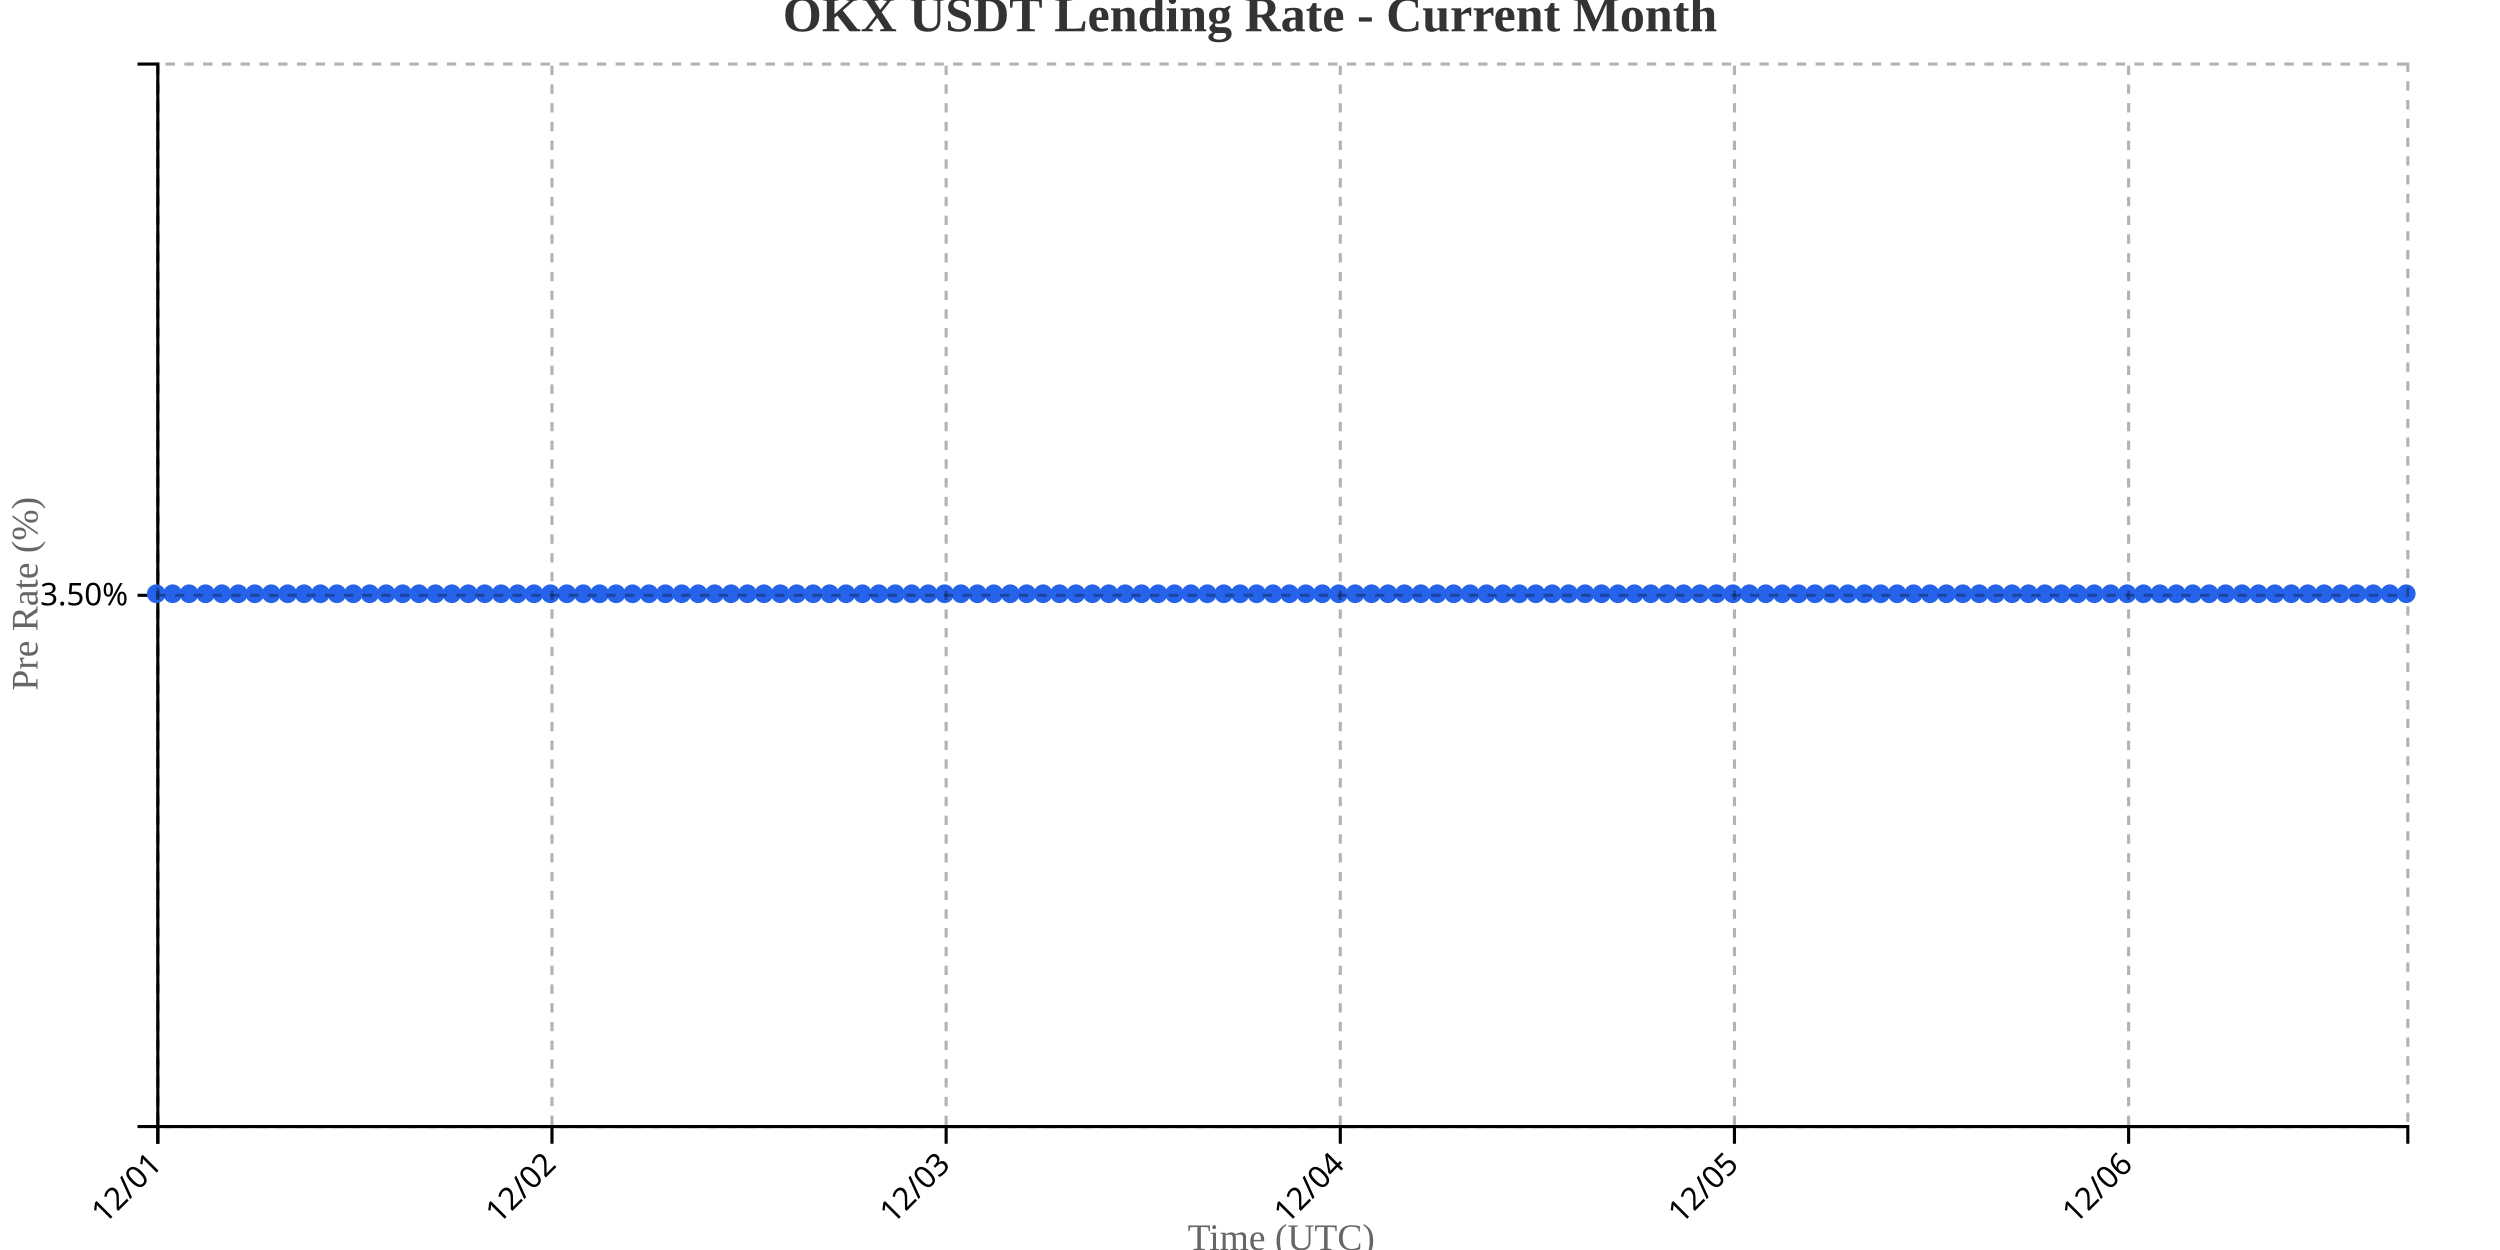
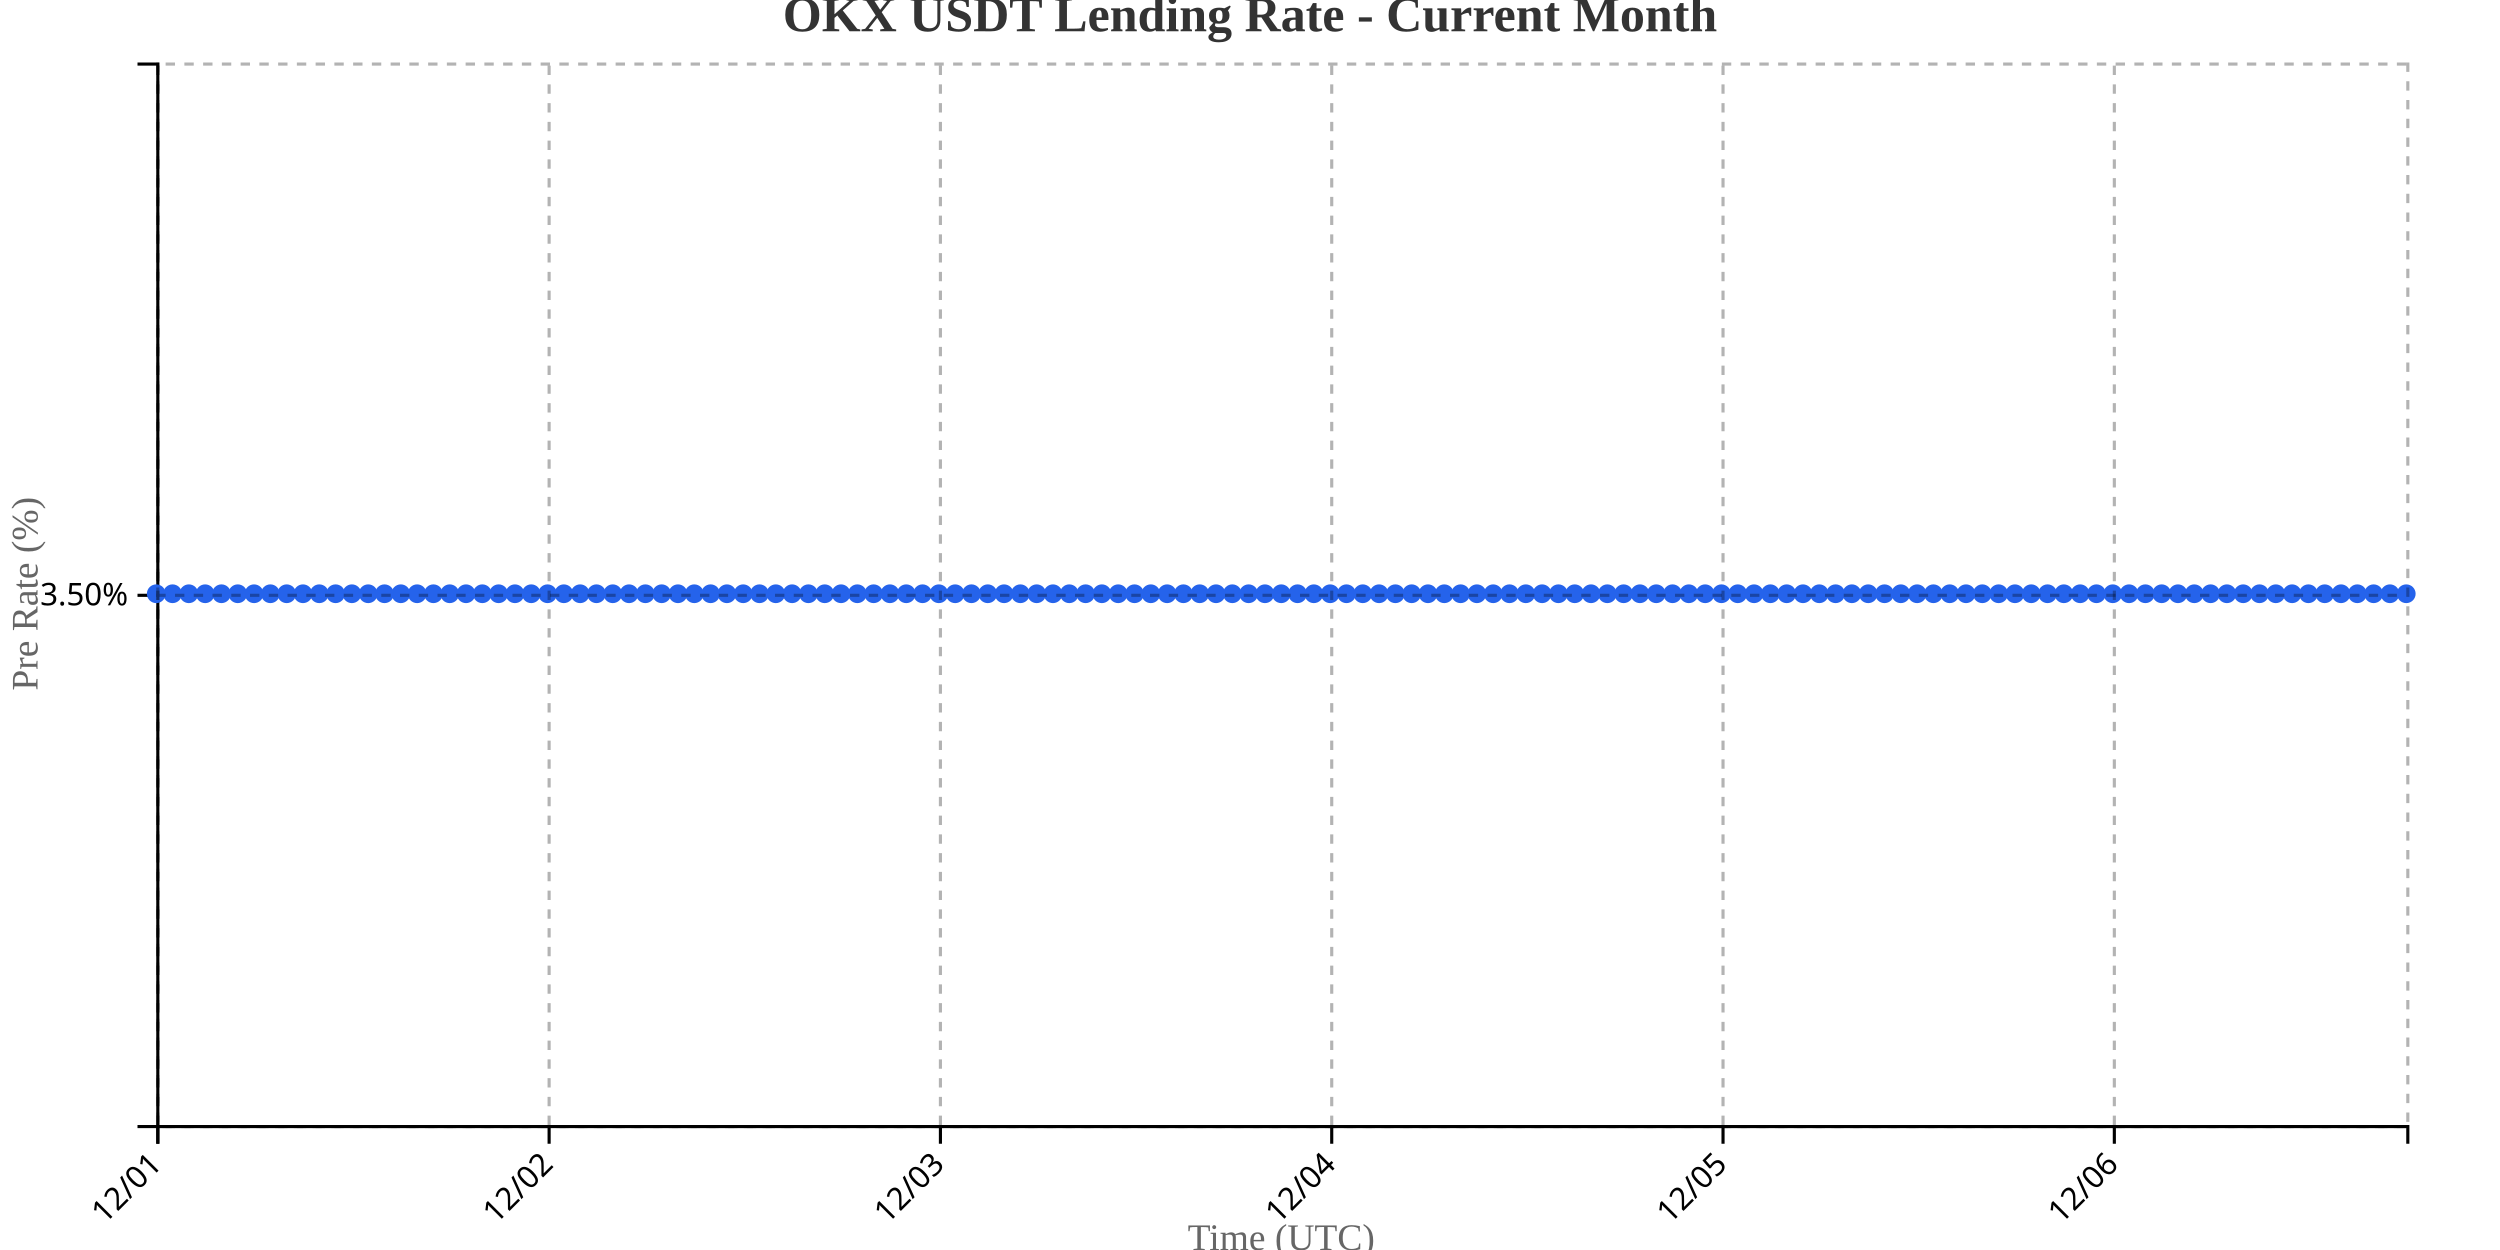
<svg xmlns="http://www.w3.org/2000/svg" width="800" height="400">
  <g transform="translate(50,20)">
    <g transform="translate(0,340)" fill="none" font-size="10" font-family="sans-serif" text-anchor="middle">
      <path class="domain" stroke="currentColor" d="M0.5,6V0.5H720.5V6" />
      <g class="tick" opacity="1" transform="translate(0.5,0)">
        <line stroke="currentColor" y2="6" />
        <text fill="currentColor" y="9" dy=".15em" style="text-anchor: end;" dx="-.8em" transform="rotate(-45)">12/01</text>
      </g>
-       <g class="tick" opacity="1" transform="translate(126.6314,0)">
+       <g class="tick" opacity="1" transform="translate(125.7174,0)">
        <line stroke="currentColor" y2="6" />
        <text fill="currentColor" y="9" dy=".15em" style="text-anchor: end;" dx="-.8em" transform="rotate(-45)">12/02</text>
      </g>
-       <g class="tick" opacity="1" transform="translate(252.7628,0)">
+       <g class="tick" opacity="1" transform="translate(250.9348,0)">
        <line stroke="currentColor" y2="6" />
        <text fill="currentColor" y="9" dy=".15em" style="text-anchor: end;" dx="-.8em" transform="rotate(-45)">12/03</text>
      </g>
-       <g class="tick" opacity="1" transform="translate(378.8942,0)">
+       <g class="tick" opacity="1" transform="translate(376.1522,0)">
        <line stroke="currentColor" y2="6" />
        <text fill="currentColor" y="9" dy=".15em" style="text-anchor: end;" dx="-.8em" transform="rotate(-45)">12/04</text>
      </g>
-       <g class="tick" opacity="1" transform="translate(505.0255,0)">
+       <g class="tick" opacity="1" transform="translate(501.3696,0)">
        <line stroke="currentColor" y2="6" />
        <text fill="currentColor" y="9" dy=".15em" style="text-anchor: end;" dx="-.8em" transform="rotate(-45)">12/05</text>
      </g>
-       <g class="tick" opacity="1" transform="translate(631.1569,0)">
+       <g class="tick" opacity="1" transform="translate(626.587,0)">
        <line stroke="currentColor" y2="6" />
        <text fill="currentColor" y="9" dy=".15em" style="text-anchor: end;" dx="-.8em" transform="rotate(-45)">12/06</text>
      </g>
    </g>
    <g fill="none" font-size="10" font-family="sans-serif" text-anchor="end">
      <path class="domain" stroke="currentColor" d="M-6,340.5H0.5V0.5H-6" />
      <g class="tick" opacity="1" transform="translate(0,170.5)">
        <line stroke="currentColor" x2="-6" />
        <text fill="currentColor" x="-9" dy="0.32em">3.50%</text>
      </g>
    </g>
    <text transform="rotate(-90)" y="-50" x="-170" dy="1em" style="text-anchor: middle; font-size: 12px; fill: #666;">Pre Rate (%)</text>
    <text transform="translate(360, 380)" style="text-anchor: middle; font-size: 12px; fill: #666;">Time (UTC)</text>
-     <path fill="none" stroke="#2563eb" stroke-width="2" d="M0,170C1.752,170,3.504,170,5.255,170C7.007,170,8.759,170,10.511,170C12.263,170,14.015,170,15.766,170C17.518,170,19.27,170,21.022,170C22.774,170,24.526,170,26.277,170C28.029,170,29.781,170,31.533,170C33.285,170,35.036,170,36.788,170C38.54,170,40.292,170,42.044,170C43.796,170,45.547,170,47.299,170C49.051,170,50.803,170,52.555,170C54.307,170,56.058,170,57.81,170C59.562,170,61.314,170,63.066,170C64.818,170,66.569,170,68.321,170C70.073,170,71.825,170,73.577,170C75.328,170,77.08,170,78.832,170C80.584,170,82.336,170,84.088,170C85.839,170,87.591,170,89.343,170C91.095,170,92.847,170,94.599,170C96.35,170,98.102,170,99.854,170C101.606,170,103.358,170,105.109,170C106.861,170,108.613,170,110.365,170C112.117,170,113.869,170,115.62,170C117.372,170,119.124,170,120.876,170C122.628,170,124.38,170,126.131,170C127.883,170,129.635,170,131.387,170C133.139,170,134.891,170,136.642,170C138.394,170,140.146,170,141.898,170C143.65,170,145.401,170,147.153,170C148.905,170,150.657,170,152.409,170C154.161,170,155.912,170,157.664,170C159.416,170,161.168,170,162.92,170C164.672,170,166.423,170,168.175,170C169.927,170,171.679,170,173.431,170C175.182,170,176.934,170,178.686,170C180.438,170,182.19,170,183.942,170C185.693,170,187.445,170,189.197,170C190.949,170,192.701,170,194.453,170C196.204,170,197.956,170,199.708,170C201.46,170,203.212,170,204.964,170C206.715,170,208.467,170,210.219,170C211.971,170,213.723,170,215.474,170C217.226,170,218.978,170,220.73,170C222.482,170,224.234,170,225.985,170C227.737,170,229.489,170,231.241,170C232.993,170,234.745,170,236.496,170C238.248,170,240,170,241.752,170C243.504,170,245.255,170,247.007,170C248.759,170,250.511,170,252.263,170C254.015,170,255.766,170,257.518,170C259.27,170,261.022,170,262.774,170C264.526,170,266.277,170,268.029,170C269.781,170,271.533,170,273.285,170C275.036,170,276.788,170,278.54,170C280.292,170,282.044,170,283.796,170C285.547,170,287.299,170,289.051,170C290.803,170,292.555,170,294.307,170C296.058,170,297.81,170,299.562,170C301.314,170,303.066,170,304.818,170C306.569,170,308.321,170,310.073,170C311.825,170,313.577,170,315.328,170C317.08,170,318.832,170,320.584,170C322.336,170,324.088,170,325.839,170C327.591,170,329.343,170,331.095,170C332.847,170,334.599,170,336.35,170C338.102,170,339.854,170,341.606,170C343.358,170,345.109,170,346.861,170C348.613,170,350.365,170,352.117,170C353.869,170,355.62,170,357.372,170C359.124,170,360.876,170,362.628,170C364.38,170,366.131,170,367.883,170C369.635,170,371.387,170,373.139,170C374.891,170,376.642,170,378.394,170C380.146,170,381.898,170,383.65,170C385.401,170,387.153,170,388.905,170C390.657,170,392.409,170,394.161,170C395.912,170,397.664,170,399.416,170C401.168,170,402.92,170,404.672,170C406.423,170,408.175,170,409.927,170C411.679,170,413.431,170,415.182,170C416.934,170,418.686,170,420.438,170C422.19,170,423.942,170,425.693,170C427.445,170,429.197,170,430.949,170C432.701,170,434.453,170,436.204,170C437.956,170,439.708,170,441.46,170C443.212,170,444.964,170,446.715,170C448.467,170,450.219,170,451.971,170C453.723,170,455.474,170,457.226,170C458.978,170,460.73,170,462.482,170C464.234,170,465.985,170,467.737,170C469.489,170,471.241,170,472.993,170C474.745,170,476.496,170,478.248,170C480,170,481.752,170,483.504,170C485.255,170,487.007,170,488.759,170C490.511,170,492.263,170,494.015,170C495.766,170,497.518,170,499.27,170C501.022,170,502.774,170,504.526,170C506.277,170,508.029,170,509.781,170C511.533,170,513.285,170,515.036,170C516.788,170,518.54,170,520.292,170C522.044,170,523.796,170,525.547,170C527.299,170,529.051,170,530.803,170C532.555,170,534.307,170,536.058,170C537.81,170,539.562,170,541.314,170C543.066,170,544.818,170,546.569,170C548.321,170,550.073,170,551.825,170C553.577,170,555.328,170,557.08,170C558.832,170,560.584,170,562.336,170C564.088,170,565.839,170,567.591,170C569.343,170,571.095,170,572.847,170C574.599,170,576.35,170,578.102,170C579.854,170,581.606,170,583.358,170C585.109,170,586.861,170,588.613,170C590.365,170,592.117,170,593.869,170C595.62,170,597.372,170,599.124,170C600.876,170,602.628,170,604.38,170C606.131,170,607.883,170,609.635,170C611.387,170,613.139,170,614.891,170C616.642,170,618.394,170,620.146,170C621.898,170,623.65,170,625.401,170C627.153,170,628.905,170,630.657,170C632.409,170,634.161,170,635.912,170C637.664,170,639.416,170,641.168,170C642.92,170,644.672,170,646.423,170C648.175,170,649.927,170,651.679,170C653.431,170,655.182,170,656.934,170C658.686,170,660.438,170,662.19,170C663.942,170,665.693,170,667.445,170C669.197,170,670.949,170,672.701,170C674.453,170,676.204,170,677.956,170C679.708,170,681.46,170,683.212,170C684.964,170,686.715,170,688.467,170C690.219,170,691.971,170,693.723,170C695.474,170,697.226,170,698.978,170C700.73,170,702.482,170,704.234,170C705.985,170,707.737,170,709.489,170C711.241,170,712.993,170,714.745,170C716.496,170,718.248,170,720,170" />
+     <path fill="none" stroke="#2563eb" stroke-width="2" d="M0,170C1.739,170,3.478,170,5.217,170C6.957,170,8.696,170,10.435,170C12.174,170,13.913,170,15.652,170C17.391,170,19.13,170,20.87,170C22.609,170,24.348,170,26.087,170C27.826,170,29.565,170,31.304,170C33.043,170,34.783,170,36.522,170C38.261,170,40,170,41.739,170C43.478,170,45.217,170,46.957,170C48.696,170,50.435,170,52.174,170C53.913,170,55.652,170,57.391,170C59.13,170,60.87,170,62.609,170C64.348,170,66.087,170,67.826,170C69.565,170,71.304,170,73.043,170C74.783,170,76.522,170,78.261,170C80,170,81.739,170,83.478,170C85.217,170,86.957,170,88.696,170C90.435,170,92.174,170,93.913,170C95.652,170,97.391,170,99.13,170C100.87,170,102.609,170,104.348,170C106.087,170,107.826,170,109.565,170C111.304,170,113.043,170,114.783,170C116.522,170,118.261,170,120,170C121.739,170,123.478,170,125.217,170C126.957,170,128.696,170,130.435,170C132.174,170,133.913,170,135.652,170C137.391,170,139.13,170,140.87,170C142.609,170,144.348,170,146.087,170C147.826,170,149.565,170,151.304,170C153.043,170,154.783,170,156.522,170C158.261,170,160,170,161.739,170C163.478,170,165.217,170,166.957,170C168.696,170,170.435,170,172.174,170C173.913,170,175.652,170,177.391,170C179.13,170,180.87,170,182.609,170C184.348,170,186.087,170,187.826,170C189.565,170,191.304,170,193.043,170C194.783,170,196.522,170,198.261,170C200,170,201.739,170,203.478,170C205.217,170,206.957,170,208.696,170C210.435,170,212.174,170,213.913,170C215.652,170,217.391,170,219.13,170C220.87,170,222.609,170,224.348,170C226.087,170,227.826,170,229.565,170C231.304,170,233.043,170,234.783,170C236.522,170,238.261,170,240,170C241.739,170,243.478,170,245.217,170C246.957,170,248.696,170,250.435,170C252.174,170,253.913,170,255.652,170C257.391,170,259.13,170,260.87,170C262.609,170,264.348,170,266.087,170C267.826,170,269.565,170,271.304,170C273.043,170,274.783,170,276.522,170C278.261,170,280,170,281.739,170C283.478,170,285.217,170,286.957,170C288.696,170,290.435,170,292.174,170C293.913,170,295.652,170,297.391,170C299.13,170,300.87,170,302.609,170C304.348,170,306.087,170,307.826,170C309.565,170,311.304,170,313.043,170C314.783,170,316.522,170,318.261,170C320,170,321.739,170,323.478,170C325.217,170,326.957,170,328.696,170C330.435,170,332.174,170,333.913,170C335.652,170,337.391,170,339.13,170C340.87,170,342.609,170,344.348,170C346.087,170,347.826,170,349.565,170C351.304,170,353.043,170,354.783,170C356.522,170,358.261,170,360,170C361.739,170,363.478,170,365.217,170C366.957,170,368.696,170,370.435,170C372.174,170,373.913,170,375.652,170C377.391,170,379.13,170,380.87,170C382.609,170,384.348,170,386.087,170C387.826,170,389.565,170,391.304,170C393.043,170,394.783,170,396.522,170C398.261,170,400,170,401.739,170C403.478,170,405.217,170,406.957,170C408.696,170,410.435,170,412.174,170C413.913,170,415.652,170,417.391,170C419.13,170,420.87,170,422.609,170C424.348,170,426.087,170,427.826,170C429.565,170,431.304,170,433.043,170C434.783,170,436.522,170,438.261,170C440,170,441.739,170,443.478,170C445.217,170,446.957,170,448.696,170C450.435,170,452.174,170,453.913,170C455.652,170,457.391,170,459.13,170C460.87,170,462.609,170,464.348,170C466.087,170,467.826,170,469.565,170C471.304,170,473.043,170,474.783,170C476.522,170,478.261,170,480,170C481.739,170,483.478,170,485.217,170C486.957,170,488.696,170,490.435,170C492.174,170,493.913,170,495.652,170C497.391,170,499.13,170,500.87,170C502.609,170,504.348,170,506.087,170C507.826,170,509.565,170,511.304,170C513.043,170,514.783,170,516.522,170C518.261,170,520,170,521.739,170C523.478,170,525.217,170,526.957,170C528.696,170,530.435,170,532.174,170C533.913,170,535.652,170,537.391,170C539.13,170,540.87,170,542.609,170C544.348,170,546.087,170,547.826,170C549.565,170,551.304,170,553.043,170C554.783,170,556.522,170,558.261,170C560,170,561.739,170,563.478,170C565.217,170,566.957,170,568.696,170C570.435,170,572.174,170,573.913,170C575.652,170,577.391,170,579.13,170C580.87,170,582.609,170,584.348,170C586.087,170,587.826,170,589.565,170C591.304,170,593.043,170,594.783,170C596.522,170,598.261,170,600,170C601.739,170,603.478,170,605.217,170C606.957,170,608.696,170,610.435,170C612.174,170,613.913,170,615.652,170C617.391,170,619.13,170,620.87,170C622.609,170,624.348,170,626.087,170C627.826,170,629.565,170,631.304,170C633.043,170,634.783,170,636.522,170C638.261,170,640,170,641.739,170C643.478,170,645.217,170,646.957,170C648.696,170,650.435,170,652.174,170C653.913,170,655.652,170,657.391,170C659.13,170,660.87,170,662.609,170C664.348,170,666.087,170,667.826,170C669.565,170,671.304,170,673.043,170C674.783,170,676.522,170,678.261,170C680,170,681.739,170,683.478,170C685.217,170,686.957,170,688.696,170C690.435,170,692.174,170,693.913,170C695.652,170,697.391,170,699.13,170C700.87,170,702.609,170,704.348,170C706.087,170,707.826,170,709.565,170C711.304,170,713.043,170,714.783,170C716.522,170,718.261,170,720,170" />
    <circle class="dot" cx="0" cy="170" r="3" fill="#2563eb" />
-     <circle class="dot" cx="5.255" cy="170" r="3" fill="#2563eb" />
-     <circle class="dot" cx="10.511" cy="170" r="3" fill="#2563eb" />
-     <circle class="dot" cx="15.766" cy="170" r="3" fill="#2563eb" />
-     <circle class="dot" cx="21.022" cy="170" r="3" fill="#2563eb" />
-     <circle class="dot" cx="26.277" cy="170" r="3" fill="#2563eb" />
-     <circle class="dot" cx="31.533" cy="170" r="3" fill="#2563eb" />
-     <circle class="dot" cx="36.788" cy="170" r="3" fill="#2563eb" />
-     <circle class="dot" cx="42.044" cy="170" r="3" fill="#2563eb" />
-     <circle class="dot" cx="47.299" cy="170" r="3" fill="#2563eb" />
-     <circle class="dot" cx="52.555" cy="170" r="3" fill="#2563eb" />
-     <circle class="dot" cx="57.81" cy="170" r="3" fill="#2563eb" />
-     <circle class="dot" cx="63.066" cy="170" r="3" fill="#2563eb" />
-     <circle class="dot" cx="68.321" cy="170" r="3" fill="#2563eb" />
-     <circle class="dot" cx="73.577" cy="170" r="3" fill="#2563eb" />
-     <circle class="dot" cx="78.832" cy="170" r="3" fill="#2563eb" />
-     <circle class="dot" cx="84.088" cy="170" r="3" fill="#2563eb" />
-     <circle class="dot" cx="89.343" cy="170" r="3" fill="#2563eb" />
-     <circle class="dot" cx="94.599" cy="170" r="3" fill="#2563eb" />
-     <circle class="dot" cx="99.854" cy="170" r="3" fill="#2563eb" />
-     <circle class="dot" cx="105.109" cy="170" r="3" fill="#2563eb" />
-     <circle class="dot" cx="110.365" cy="170" r="3" fill="#2563eb" />
-     <circle class="dot" cx="115.62" cy="170" r="3" fill="#2563eb" />
-     <circle class="dot" cx="120.876" cy="170" r="3" fill="#2563eb" />
-     <circle class="dot" cx="126.131" cy="170" r="3" fill="#2563eb" />
-     <circle class="dot" cx="131.387" cy="170" r="3" fill="#2563eb" />
-     <circle class="dot" cx="136.642" cy="170" r="3" fill="#2563eb" />
-     <circle class="dot" cx="141.898" cy="170" r="3" fill="#2563eb" />
-     <circle class="dot" cx="147.153" cy="170" r="3" fill="#2563eb" />
-     <circle class="dot" cx="152.409" cy="170" r="3" fill="#2563eb" />
-     <circle class="dot" cx="157.664" cy="170" r="3" fill="#2563eb" />
-     <circle class="dot" cx="162.92" cy="170" r="3" fill="#2563eb" />
-     <circle class="dot" cx="168.175" cy="170" r="3" fill="#2563eb" />
-     <circle class="dot" cx="173.431" cy="170" r="3" fill="#2563eb" />
-     <circle class="dot" cx="178.686" cy="170" r="3" fill="#2563eb" />
-     <circle class="dot" cx="183.942" cy="170" r="3" fill="#2563eb" />
-     <circle class="dot" cx="189.197" cy="170" r="3" fill="#2563eb" />
-     <circle class="dot" cx="194.453" cy="170" r="3" fill="#2563eb" />
-     <circle class="dot" cx="199.708" cy="170" r="3" fill="#2563eb" />
-     <circle class="dot" cx="204.964" cy="170" r="3" fill="#2563eb" />
-     <circle class="dot" cx="210.219" cy="170" r="3" fill="#2563eb" />
-     <circle class="dot" cx="215.474" cy="170" r="3" fill="#2563eb" />
-     <circle class="dot" cx="220.73" cy="170" r="3" fill="#2563eb" />
-     <circle class="dot" cx="225.985" cy="170" r="3" fill="#2563eb" />
-     <circle class="dot" cx="231.241" cy="170" r="3" fill="#2563eb" />
-     <circle class="dot" cx="236.496" cy="170" r="3" fill="#2563eb" />
-     <circle class="dot" cx="241.752" cy="170" r="3" fill="#2563eb" />
-     <circle class="dot" cx="247.007" cy="170" r="3" fill="#2563eb" />
-     <circle class="dot" cx="252.263" cy="170" r="3" fill="#2563eb" />
-     <circle class="dot" cx="257.518" cy="170" r="3" fill="#2563eb" />
-     <circle class="dot" cx="262.774" cy="170" r="3" fill="#2563eb" />
-     <circle class="dot" cx="268.029" cy="170" r="3" fill="#2563eb" />
-     <circle class="dot" cx="273.285" cy="170" r="3" fill="#2563eb" />
-     <circle class="dot" cx="278.54" cy="170" r="3" fill="#2563eb" />
-     <circle class="dot" cx="283.796" cy="170" r="3" fill="#2563eb" />
-     <circle class="dot" cx="289.051" cy="170" r="3" fill="#2563eb" />
-     <circle class="dot" cx="294.307" cy="170" r="3" fill="#2563eb" />
-     <circle class="dot" cx="299.562" cy="170" r="3" fill="#2563eb" />
-     <circle class="dot" cx="304.818" cy="170" r="3" fill="#2563eb" />
-     <circle class="dot" cx="310.073" cy="170" r="3" fill="#2563eb" />
-     <circle class="dot" cx="315.328" cy="170" r="3" fill="#2563eb" />
-     <circle class="dot" cx="320.584" cy="170" r="3" fill="#2563eb" />
-     <circle class="dot" cx="325.839" cy="170" r="3" fill="#2563eb" />
-     <circle class="dot" cx="331.095" cy="170" r="3" fill="#2563eb" />
-     <circle class="dot" cx="336.35" cy="170" r="3" fill="#2563eb" />
-     <circle class="dot" cx="341.606" cy="170" r="3" fill="#2563eb" />
-     <circle class="dot" cx="346.861" cy="170" r="3" fill="#2563eb" />
-     <circle class="dot" cx="352.117" cy="170" r="3" fill="#2563eb" />
-     <circle class="dot" cx="357.372" cy="170" r="3" fill="#2563eb" />
-     <circle class="dot" cx="362.628" cy="170" r="3" fill="#2563eb" />
-     <circle class="dot" cx="367.883" cy="170" r="3" fill="#2563eb" />
-     <circle class="dot" cx="373.139" cy="170" r="3" fill="#2563eb" />
-     <circle class="dot" cx="378.394" cy="170" r="3" fill="#2563eb" />
-     <circle class="dot" cx="383.65" cy="170" r="3" fill="#2563eb" />
-     <circle class="dot" cx="388.905" cy="170" r="3" fill="#2563eb" />
-     <circle class="dot" cx="394.161" cy="170" r="3" fill="#2563eb" />
-     <circle class="dot" cx="399.416" cy="170" r="3" fill="#2563eb" />
-     <circle class="dot" cx="404.672" cy="170" r="3" fill="#2563eb" />
-     <circle class="dot" cx="409.927" cy="170" r="3" fill="#2563eb" />
-     <circle class="dot" cx="415.182" cy="170" r="3" fill="#2563eb" />
-     <circle class="dot" cx="420.438" cy="170" r="3" fill="#2563eb" />
-     <circle class="dot" cx="425.693" cy="170" r="3" fill="#2563eb" />
-     <circle class="dot" cx="430.949" cy="170" r="3" fill="#2563eb" />
-     <circle class="dot" cx="436.204" cy="170" r="3" fill="#2563eb" />
-     <circle class="dot" cx="441.46" cy="170" r="3" fill="#2563eb" />
-     <circle class="dot" cx="446.715" cy="170" r="3" fill="#2563eb" />
-     <circle class="dot" cx="451.971" cy="170" r="3" fill="#2563eb" />
-     <circle class="dot" cx="457.226" cy="170" r="3" fill="#2563eb" />
-     <circle class="dot" cx="462.482" cy="170" r="3" fill="#2563eb" />
-     <circle class="dot" cx="467.737" cy="170" r="3" fill="#2563eb" />
-     <circle class="dot" cx="472.993" cy="170" r="3" fill="#2563eb" />
-     <circle class="dot" cx="478.248" cy="170" r="3" fill="#2563eb" />
-     <circle class="dot" cx="483.504" cy="170" r="3" fill="#2563eb" />
-     <circle class="dot" cx="488.759" cy="170" r="3" fill="#2563eb" />
-     <circle class="dot" cx="494.015" cy="170" r="3" fill="#2563eb" />
-     <circle class="dot" cx="499.27" cy="170" r="3" fill="#2563eb" />
-     <circle class="dot" cx="504.526" cy="170" r="3" fill="#2563eb" />
-     <circle class="dot" cx="509.781" cy="170" r="3" fill="#2563eb" />
-     <circle class="dot" cx="515.036" cy="170" r="3" fill="#2563eb" />
-     <circle class="dot" cx="520.292" cy="170" r="3" fill="#2563eb" />
-     <circle class="dot" cx="525.547" cy="170" r="3" fill="#2563eb" />
-     <circle class="dot" cx="530.803" cy="170" r="3" fill="#2563eb" />
-     <circle class="dot" cx="536.058" cy="170" r="3" fill="#2563eb" />
-     <circle class="dot" cx="541.314" cy="170" r="3" fill="#2563eb" />
-     <circle class="dot" cx="546.569" cy="170" r="3" fill="#2563eb" />
-     <circle class="dot" cx="551.825" cy="170" r="3" fill="#2563eb" />
-     <circle class="dot" cx="557.08" cy="170" r="3" fill="#2563eb" />
-     <circle class="dot" cx="562.336" cy="170" r="3" fill="#2563eb" />
-     <circle class="dot" cx="567.591" cy="170" r="3" fill="#2563eb" />
-     <circle class="dot" cx="572.847" cy="170" r="3" fill="#2563eb" />
-     <circle class="dot" cx="578.102" cy="170" r="3" fill="#2563eb" />
-     <circle class="dot" cx="583.358" cy="170" r="3" fill="#2563eb" />
-     <circle class="dot" cx="588.613" cy="170" r="3" fill="#2563eb" />
-     <circle class="dot" cx="593.869" cy="170" r="3" fill="#2563eb" />
-     <circle class="dot" cx="599.124" cy="170" r="3" fill="#2563eb" />
-     <circle class="dot" cx="604.38" cy="170" r="3" fill="#2563eb" />
-     <circle class="dot" cx="609.635" cy="170" r="3" fill="#2563eb" />
-     <circle class="dot" cx="614.891" cy="170" r="3" fill="#2563eb" />
-     <circle class="dot" cx="620.146" cy="170" r="3" fill="#2563eb" />
-     <circle class="dot" cx="625.401" cy="170" r="3" fill="#2563eb" />
-     <circle class="dot" cx="630.657" cy="170" r="3" fill="#2563eb" />
-     <circle class="dot" cx="635.912" cy="170" r="3" fill="#2563eb" />
-     <circle class="dot" cx="641.168" cy="170" r="3" fill="#2563eb" />
-     <circle class="dot" cx="646.423" cy="170" r="3" fill="#2563eb" />
-     <circle class="dot" cx="651.679" cy="170" r="3" fill="#2563eb" />
-     <circle class="dot" cx="656.934" cy="170" r="3" fill="#2563eb" />
-     <circle class="dot" cx="662.19" cy="170" r="3" fill="#2563eb" />
-     <circle class="dot" cx="667.445" cy="170" r="3" fill="#2563eb" />
-     <circle class="dot" cx="672.701" cy="170" r="3" fill="#2563eb" />
-     <circle class="dot" cx="677.956" cy="170" r="3" fill="#2563eb" />
-     <circle class="dot" cx="683.212" cy="170" r="3" fill="#2563eb" />
-     <circle class="dot" cx="688.467" cy="170" r="3" fill="#2563eb" />
-     <circle class="dot" cx="693.723" cy="170" r="3" fill="#2563eb" />
-     <circle class="dot" cx="698.978" cy="170" r="3" fill="#2563eb" />
-     <circle class="dot" cx="704.234" cy="170" r="3" fill="#2563eb" />
-     <circle class="dot" cx="709.489" cy="170" r="3" fill="#2563eb" />
-     <circle class="dot" cx="714.745" cy="170" r="3" fill="#2563eb" />
+     <circle class="dot" cx="5.217" cy="170" r="3" fill="#2563eb" />
+     <circle class="dot" cx="10.435" cy="170" r="3" fill="#2563eb" />
+     <circle class="dot" cx="15.652" cy="170" r="3" fill="#2563eb" />
+     <circle class="dot" cx="20.87" cy="170" r="3" fill="#2563eb" />
+     <circle class="dot" cx="26.087" cy="170" r="3" fill="#2563eb" />
+     <circle class="dot" cx="31.304" cy="170" r="3" fill="#2563eb" />
+     <circle class="dot" cx="36.522" cy="170" r="3" fill="#2563eb" />
+     <circle class="dot" cx="41.739" cy="170" r="3" fill="#2563eb" />
+     <circle class="dot" cx="46.957" cy="170" r="3" fill="#2563eb" />
+     <circle class="dot" cx="52.174" cy="170" r="3" fill="#2563eb" />
+     <circle class="dot" cx="57.391" cy="170" r="3" fill="#2563eb" />
+     <circle class="dot" cx="62.609" cy="170" r="3" fill="#2563eb" />
+     <circle class="dot" cx="67.826" cy="170" r="3" fill="#2563eb" />
+     <circle class="dot" cx="73.043" cy="170" r="3" fill="#2563eb" />
+     <circle class="dot" cx="78.261" cy="170" r="3" fill="#2563eb" />
+     <circle class="dot" cx="83.478" cy="170" r="3" fill="#2563eb" />
+     <circle class="dot" cx="88.696" cy="170" r="3" fill="#2563eb" />
+     <circle class="dot" cx="93.913" cy="170" r="3" fill="#2563eb" />
+     <circle class="dot" cx="99.13" cy="170" r="3" fill="#2563eb" />
+     <circle class="dot" cx="104.348" cy="170" r="3" fill="#2563eb" />
+     <circle class="dot" cx="109.565" cy="170" r="3" fill="#2563eb" />
+     <circle class="dot" cx="114.783" cy="170" r="3" fill="#2563eb" />
+     <circle class="dot" cx="120" cy="170" r="3" fill="#2563eb" />
+     <circle class="dot" cx="125.217" cy="170" r="3" fill="#2563eb" />
+     <circle class="dot" cx="130.435" cy="170" r="3" fill="#2563eb" />
+     <circle class="dot" cx="135.652" cy="170" r="3" fill="#2563eb" />
+     <circle class="dot" cx="140.87" cy="170" r="3" fill="#2563eb" />
+     <circle class="dot" cx="146.087" cy="170" r="3" fill="#2563eb" />
+     <circle class="dot" cx="151.304" cy="170" r="3" fill="#2563eb" />
+     <circle class="dot" cx="156.522" cy="170" r="3" fill="#2563eb" />
+     <circle class="dot" cx="161.739" cy="170" r="3" fill="#2563eb" />
+     <circle class="dot" cx="166.957" cy="170" r="3" fill="#2563eb" />
+     <circle class="dot" cx="172.174" cy="170" r="3" fill="#2563eb" />
+     <circle class="dot" cx="177.391" cy="170" r="3" fill="#2563eb" />
+     <circle class="dot" cx="182.609" cy="170" r="3" fill="#2563eb" />
+     <circle class="dot" cx="187.826" cy="170" r="3" fill="#2563eb" />
+     <circle class="dot" cx="193.043" cy="170" r="3" fill="#2563eb" />
+     <circle class="dot" cx="198.261" cy="170" r="3" fill="#2563eb" />
+     <circle class="dot" cx="203.478" cy="170" r="3" fill="#2563eb" />
+     <circle class="dot" cx="208.696" cy="170" r="3" fill="#2563eb" />
+     <circle class="dot" cx="213.913" cy="170" r="3" fill="#2563eb" />
+     <circle class="dot" cx="219.13" cy="170" r="3" fill="#2563eb" />
+     <circle class="dot" cx="224.348" cy="170" r="3" fill="#2563eb" />
+     <circle class="dot" cx="229.565" cy="170" r="3" fill="#2563eb" />
+     <circle class="dot" cx="234.783" cy="170" r="3" fill="#2563eb" />
+     <circle class="dot" cx="240" cy="170" r="3" fill="#2563eb" />
+     <circle class="dot" cx="245.217" cy="170" r="3" fill="#2563eb" />
+     <circle class="dot" cx="250.435" cy="170" r="3" fill="#2563eb" />
+     <circle class="dot" cx="255.652" cy="170" r="3" fill="#2563eb" />
+     <circle class="dot" cx="260.87" cy="170" r="3" fill="#2563eb" />
+     <circle class="dot" cx="266.087" cy="170" r="3" fill="#2563eb" />
+     <circle class="dot" cx="271.304" cy="170" r="3" fill="#2563eb" />
+     <circle class="dot" cx="276.522" cy="170" r="3" fill="#2563eb" />
+     <circle class="dot" cx="281.739" cy="170" r="3" fill="#2563eb" />
+     <circle class="dot" cx="286.957" cy="170" r="3" fill="#2563eb" />
+     <circle class="dot" cx="292.174" cy="170" r="3" fill="#2563eb" />
+     <circle class="dot" cx="297.391" cy="170" r="3" fill="#2563eb" />
+     <circle class="dot" cx="302.609" cy="170" r="3" fill="#2563eb" />
+     <circle class="dot" cx="307.826" cy="170" r="3" fill="#2563eb" />
+     <circle class="dot" cx="313.043" cy="170" r="3" fill="#2563eb" />
+     <circle class="dot" cx="318.261" cy="170" r="3" fill="#2563eb" />
+     <circle class="dot" cx="323.478" cy="170" r="3" fill="#2563eb" />
+     <circle class="dot" cx="328.696" cy="170" r="3" fill="#2563eb" />
+     <circle class="dot" cx="333.913" cy="170" r="3" fill="#2563eb" />
+     <circle class="dot" cx="339.13" cy="170" r="3" fill="#2563eb" />
+     <circle class="dot" cx="344.348" cy="170" r="3" fill="#2563eb" />
+     <circle class="dot" cx="349.565" cy="170" r="3" fill="#2563eb" />
+     <circle class="dot" cx="354.783" cy="170" r="3" fill="#2563eb" />
+     <circle class="dot" cx="360" cy="170" r="3" fill="#2563eb" />
+     <circle class="dot" cx="365.217" cy="170" r="3" fill="#2563eb" />
+     <circle class="dot" cx="370.435" cy="170" r="3" fill="#2563eb" />
+     <circle class="dot" cx="375.652" cy="170" r="3" fill="#2563eb" />
+     <circle class="dot" cx="380.87" cy="170" r="3" fill="#2563eb" />
+     <circle class="dot" cx="386.087" cy="170" r="3" fill="#2563eb" />
+     <circle class="dot" cx="391.304" cy="170" r="3" fill="#2563eb" />
+     <circle class="dot" cx="396.522" cy="170" r="3" fill="#2563eb" />
+     <circle class="dot" cx="401.739" cy="170" r="3" fill="#2563eb" />
+     <circle class="dot" cx="406.957" cy="170" r="3" fill="#2563eb" />
+     <circle class="dot" cx="412.174" cy="170" r="3" fill="#2563eb" />
+     <circle class="dot" cx="417.391" cy="170" r="3" fill="#2563eb" />
+     <circle class="dot" cx="422.609" cy="170" r="3" fill="#2563eb" />
+     <circle class="dot" cx="427.826" cy="170" r="3" fill="#2563eb" />
+     <circle class="dot" cx="433.043" cy="170" r="3" fill="#2563eb" />
+     <circle class="dot" cx="438.261" cy="170" r="3" fill="#2563eb" />
+     <circle class="dot" cx="443.478" cy="170" r="3" fill="#2563eb" />
+     <circle class="dot" cx="448.696" cy="170" r="3" fill="#2563eb" />
+     <circle class="dot" cx="453.913" cy="170" r="3" fill="#2563eb" />
+     <circle class="dot" cx="459.13" cy="170" r="3" fill="#2563eb" />
+     <circle class="dot" cx="464.348" cy="170" r="3" fill="#2563eb" />
+     <circle class="dot" cx="469.565" cy="170" r="3" fill="#2563eb" />
+     <circle class="dot" cx="474.783" cy="170" r="3" fill="#2563eb" />
+     <circle class="dot" cx="480" cy="170" r="3" fill="#2563eb" />
+     <circle class="dot" cx="485.217" cy="170" r="3" fill="#2563eb" />
+     <circle class="dot" cx="490.435" cy="170" r="3" fill="#2563eb" />
+     <circle class="dot" cx="495.652" cy="170" r="3" fill="#2563eb" />
+     <circle class="dot" cx="500.87" cy="170" r="3" fill="#2563eb" />
+     <circle class="dot" cx="506.087" cy="170" r="3" fill="#2563eb" />
+     <circle class="dot" cx="511.304" cy="170" r="3" fill="#2563eb" />
+     <circle class="dot" cx="516.522" cy="170" r="3" fill="#2563eb" />
+     <circle class="dot" cx="521.739" cy="170" r="3" fill="#2563eb" />
+     <circle class="dot" cx="526.957" cy="170" r="3" fill="#2563eb" />
+     <circle class="dot" cx="532.174" cy="170" r="3" fill="#2563eb" />
+     <circle class="dot" cx="537.391" cy="170" r="3" fill="#2563eb" />
+     <circle class="dot" cx="542.609" cy="170" r="3" fill="#2563eb" />
+     <circle class="dot" cx="547.826" cy="170" r="3" fill="#2563eb" />
+     <circle class="dot" cx="553.043" cy="170" r="3" fill="#2563eb" />
+     <circle class="dot" cx="558.261" cy="170" r="3" fill="#2563eb" />
+     <circle class="dot" cx="563.478" cy="170" r="3" fill="#2563eb" />
+     <circle class="dot" cx="568.696" cy="170" r="3" fill="#2563eb" />
+     <circle class="dot" cx="573.913" cy="170" r="3" fill="#2563eb" />
+     <circle class="dot" cx="579.13" cy="170" r="3" fill="#2563eb" />
+     <circle class="dot" cx="584.348" cy="170" r="3" fill="#2563eb" />
+     <circle class="dot" cx="589.565" cy="170" r="3" fill="#2563eb" />
+     <circle class="dot" cx="594.783" cy="170" r="3" fill="#2563eb" />
+     <circle class="dot" cx="600" cy="170" r="3" fill="#2563eb" />
+     <circle class="dot" cx="605.217" cy="170" r="3" fill="#2563eb" />
+     <circle class="dot" cx="610.435" cy="170" r="3" fill="#2563eb" />
+     <circle class="dot" cx="615.652" cy="170" r="3" fill="#2563eb" />
+     <circle class="dot" cx="620.87" cy="170" r="3" fill="#2563eb" />
+     <circle class="dot" cx="626.087" cy="170" r="3" fill="#2563eb" />
+     <circle class="dot" cx="631.304" cy="170" r="3" fill="#2563eb" />
+     <circle class="dot" cx="636.522" cy="170" r="3" fill="#2563eb" />
+     <circle class="dot" cx="641.739" cy="170" r="3" fill="#2563eb" />
+     <circle class="dot" cx="646.957" cy="170" r="3" fill="#2563eb" />
+     <circle class="dot" cx="652.174" cy="170" r="3" fill="#2563eb" />
+     <circle class="dot" cx="657.391" cy="170" r="3" fill="#2563eb" />
+     <circle class="dot" cx="662.609" cy="170" r="3" fill="#2563eb" />
+     <circle class="dot" cx="667.826" cy="170" r="3" fill="#2563eb" />
+     <circle class="dot" cx="673.043" cy="170" r="3" fill="#2563eb" />
+     <circle class="dot" cx="678.261" cy="170" r="3" fill="#2563eb" />
+     <circle class="dot" cx="683.478" cy="170" r="3" fill="#2563eb" />
+     <circle class="dot" cx="688.696" cy="170" r="3" fill="#2563eb" />
+     <circle class="dot" cx="693.913" cy="170" r="3" fill="#2563eb" />
+     <circle class="dot" cx="699.13" cy="170" r="3" fill="#2563eb" />
+     <circle class="dot" cx="704.348" cy="170" r="3" fill="#2563eb" />
+     <circle class="dot" cx="709.565" cy="170" r="3" fill="#2563eb" />
+     <circle class="dot" cx="714.783" cy="170" r="3" fill="#2563eb" />
    <circle class="dot" cx="720" cy="170" r="3" fill="#2563eb" />
    <g class="grid" transform="translate(0,340)" fill="none" font-size="10" font-family="sans-serif" text-anchor="middle" style="stroke-dasharray: 3,3; opacity: 0.3;">
      <path class="domain" stroke="currentColor" d="M0.5,-340V0.5H720.5V-340" />
      <g class="tick" opacity="1" transform="translate(0.5,0)">
        <line stroke="currentColor" y2="-340" />
        <text fill="currentColor" y="3" dy="0.71em" />
      </g>
-       <g class="tick" opacity="1" transform="translate(126.6314,0)">
-         <line stroke="currentColor" y2="-340" />
-         <text fill="currentColor" y="3" dy="0.71em" />
-       </g>
-       <g class="tick" opacity="1" transform="translate(252.7628,0)">
-         <line stroke="currentColor" y2="-340" />
-         <text fill="currentColor" y="3" dy="0.71em" />
-       </g>
-       <g class="tick" opacity="1" transform="translate(378.8942,0)">
-         <line stroke="currentColor" y2="-340" />
-         <text fill="currentColor" y="3" dy="0.71em" />
-       </g>
-       <g class="tick" opacity="1" transform="translate(505.0255,0)">
-         <line stroke="currentColor" y2="-340" />
-         <text fill="currentColor" y="3" dy="0.71em" />
-       </g>
-       <g class="tick" opacity="1" transform="translate(631.1569,0)">
+       <g class="tick" opacity="1" transform="translate(125.7174,0)">
+         <line stroke="currentColor" y2="-340" />
+         <text fill="currentColor" y="3" dy="0.71em" />
+       </g>
+       <g class="tick" opacity="1" transform="translate(250.9348,0)">
+         <line stroke="currentColor" y2="-340" />
+         <text fill="currentColor" y="3" dy="0.71em" />
+       </g>
+       <g class="tick" opacity="1" transform="translate(376.1522,0)">
+         <line stroke="currentColor" y2="-340" />
+         <text fill="currentColor" y="3" dy="0.71em" />
+       </g>
+       <g class="tick" opacity="1" transform="translate(501.3696,0)">
+         <line stroke="currentColor" y2="-340" />
+         <text fill="currentColor" y="3" dy="0.71em" />
+       </g>
+       <g class="tick" opacity="1" transform="translate(626.587,0)">
        <line stroke="currentColor" y2="-340" />
        <text fill="currentColor" y="3" dy="0.71em" />
      </g>
    </g>
    <g class="grid" fill="none" font-size="10" font-family="sans-serif" text-anchor="end" style="stroke-dasharray: 3,3; opacity: 0.3;">
      <path class="domain" stroke="currentColor" d="M720,340.5H0.5V0.5H720" />
      <g class="tick" opacity="1" transform="translate(0,170.5)">
        <line stroke="currentColor" x2="720" />
        <text fill="currentColor" x="-3" dy="0.32em" />
      </g>
    </g>
  </g>
  <text x="400" y="10" text-anchor="middle" style="font-size: 16px; font-weight: bold; fill: #333;">OKX USDT Lending Rate - Current Month</text>
</svg>
